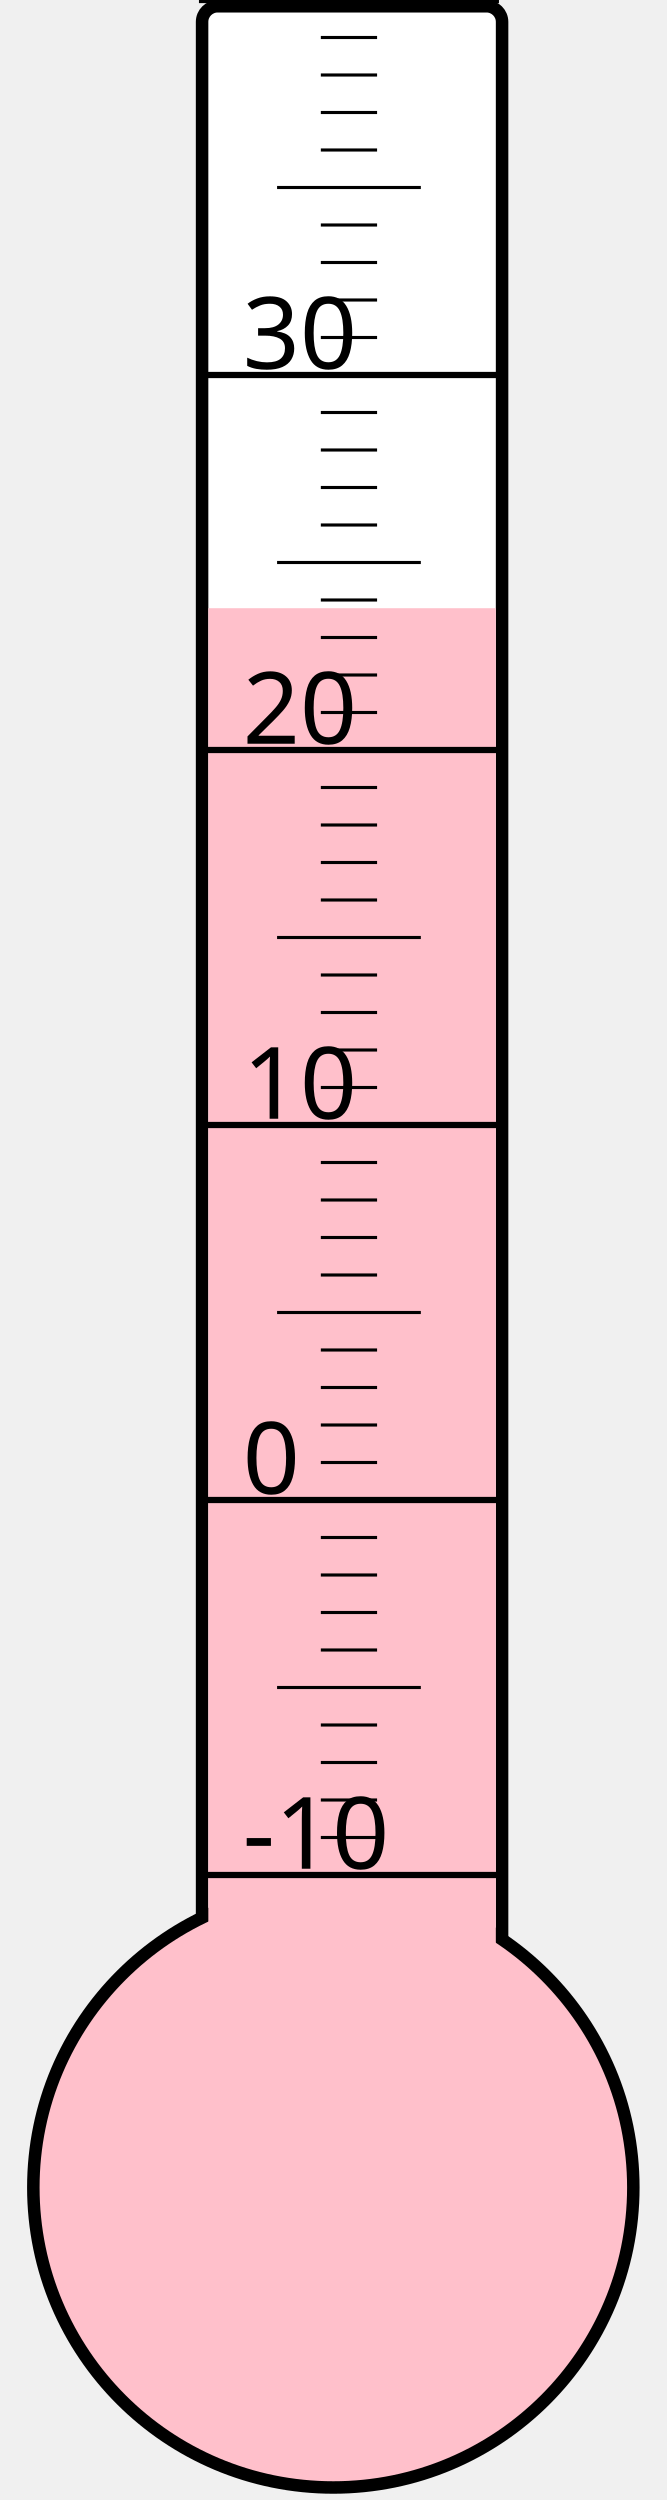
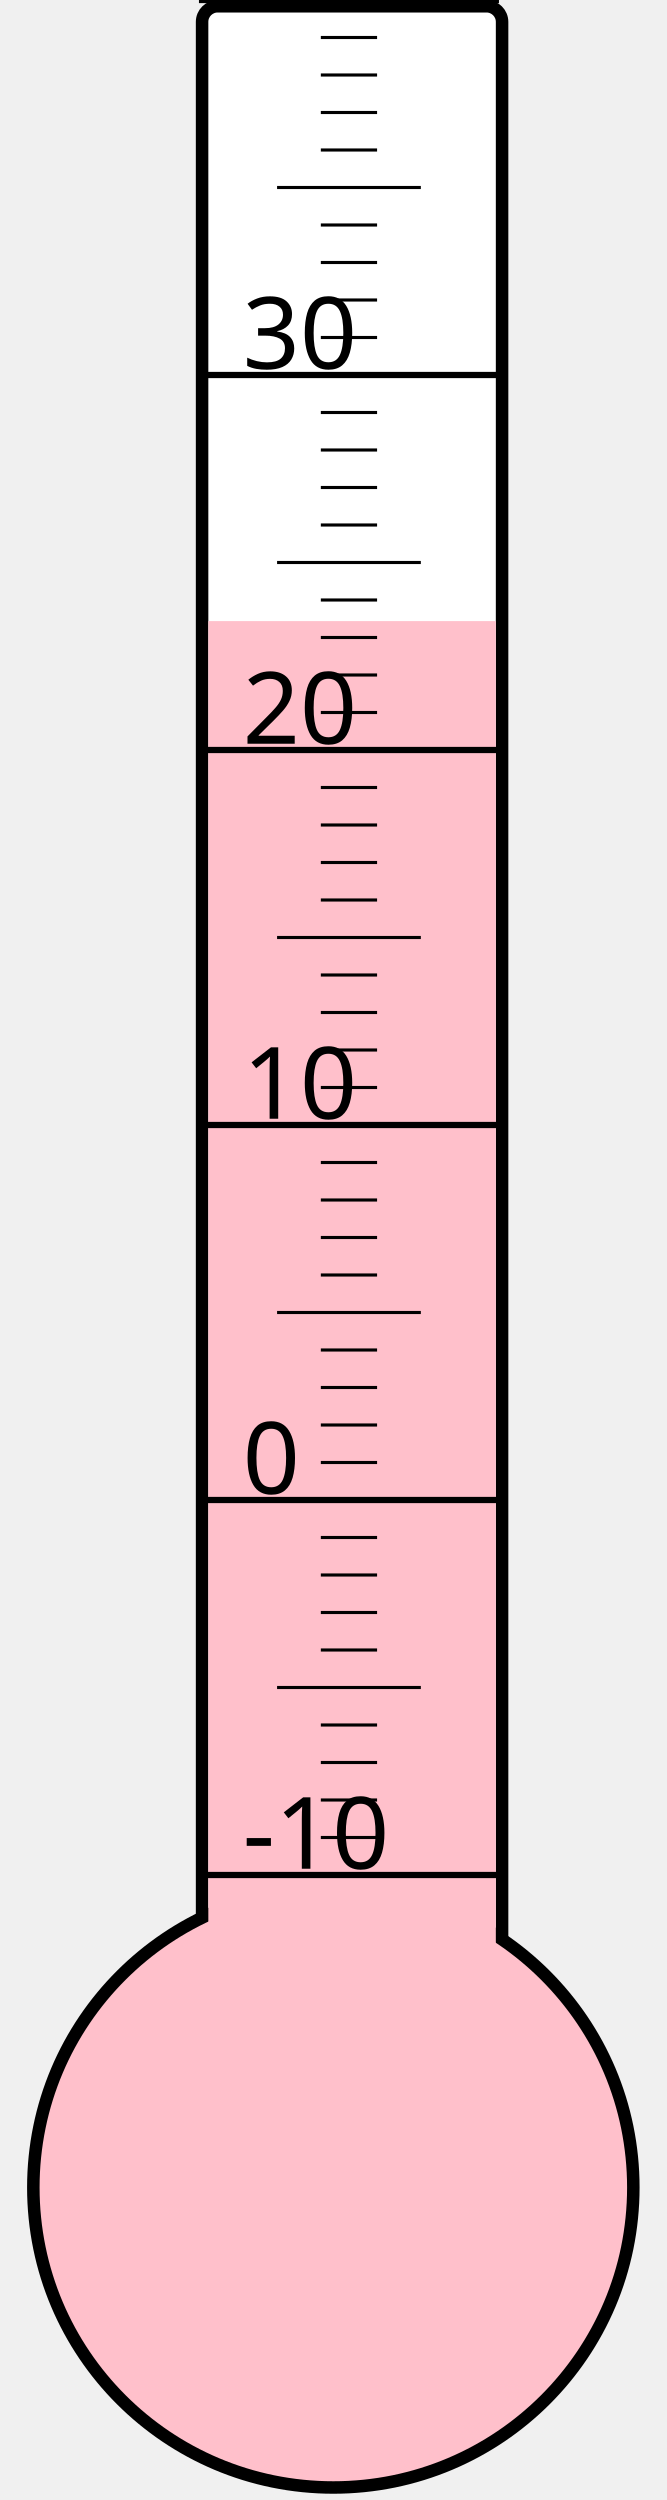
<svg xmlns="http://www.w3.org/2000/svg" width="40px" height="150px" viewBox="0 0 200 800">
  <rect width="200" height="800" x="0" y="0" style="fill: #ffffeb; fill-opacity: 0;" />
  <rect width="96" height="680" x="58" y="2" rx="5" ry="5" style="fill: white; fill-opacity: 1; stroke: black; stroke-width: 4;" />
  <circle cx="100" cy="700" r="96" style="fill: pink; stroke: black; stroke-width: 4;" />
-   <rect width="92" height="505.375" x="60" y="194.625" style="fill: pink; fill-opacity: 1; stroke-width: 0;" />
+   <rect width="92" height="501.25" x="60" y="198.75" style="fill: pink; fill-opacity: 1; stroke-width: 0;" />
  <text x="71" y="598" style="font-family: sans-serif; font-size: 24pt;">-10</text>
  <text x="71" y="478" style="font-family: sans-serif; font-size: 24pt;">0</text>
  <text x="71" y="358" style="font-family: sans-serif; font-size: 24pt;">10</text>
  <text x="71" y="238" style="font-family: sans-serif; font-size: 24pt;">20</text>
  <text x="71" y="118" style="font-family: sans-serif; font-size: 24pt;">30</text>
  <g style="stroke: black;">
    <line x1="57" y1="600" x2="153" y2="600" style="stroke-width: 2;" />
    <line x1="96" y1="588" x2="114" y2="588" style="stroke-width: 1;" />
    <line x1="96" y1="576" x2="114" y2="576" style="stroke-width: 1;" />
    <line x1="96" y1="564" x2="114" y2="564" style="stroke-width: 1;" />
    <line x1="96" y1="552" x2="114" y2="552" style="stroke-width: 1;" />
    <line x1="82" y1="540" x2="128" y2="540" style="stroke-width: 1;" />
    <line x1="96" y1="528" x2="114" y2="528" style="stroke-width: 1;" />
    <line x1="96" y1="516" x2="114" y2="516" style="stroke-width: 1;" />
    <line x1="96" y1="504" x2="114" y2="504" style="stroke-width: 1;" />
    <line x1="96" y1="492" x2="114" y2="492" style="stroke-width: 1;" />
    <line x1="57" y1="480" x2="153" y2="480" style="stroke-width: 2;" />
    <line x1="96" y1="468" x2="114" y2="468" style="stroke-width: 1;" />
    <line x1="96" y1="456" x2="114" y2="456" style="stroke-width: 1;" />
    <line x1="96" y1="444" x2="114" y2="444" style="stroke-width: 1;" />
    <line x1="96" y1="432" x2="114" y2="432" style="stroke-width: 1;" />
    <line x1="82" y1="420" x2="128" y2="420" style="stroke-width: 1;" />
    <line x1="96" y1="408" x2="114" y2="408" style="stroke-width: 1;" />
    <line x1="96" y1="396" x2="114" y2="396" style="stroke-width: 1;" />
    <line x1="96" y1="384" x2="114" y2="384" style="stroke-width: 1;" />
    <line x1="96" y1="372" x2="114" y2="372" style="stroke-width: 1;" />
    <line x1="57" y1="360" x2="153" y2="360" style="stroke-width: 2;" />
    <line x1="96" y1="348" x2="114" y2="348" style="stroke-width: 1;" />
    <line x1="96" y1="336" x2="114" y2="336" style="stroke-width: 1;" />
    <line x1="96" y1="324" x2="114" y2="324" style="stroke-width: 1;" />
    <line x1="96" y1="312" x2="114" y2="312" style="stroke-width: 1;" />
    <line x1="82" y1="300" x2="128" y2="300" style="stroke-width: 1;" />
    <line x1="96" y1="288" x2="114" y2="288" style="stroke-width: 1;" />
    <line x1="96" y1="276" x2="114" y2="276" style="stroke-width: 1;" />
    <line x1="96" y1="264" x2="114" y2="264" style="stroke-width: 1;" />
    <line x1="96" y1="252" x2="114" y2="252" style="stroke-width: 1;" />
    <line x1="57" y1="240" x2="153" y2="240" style="stroke-width: 2;" />
    <line x1="96" y1="228" x2="114" y2="228" style="stroke-width: 1;" />
    <line x1="96" y1="216" x2="114" y2="216" style="stroke-width: 1;" />
    <line x1="96" y1="204" x2="114" y2="204" style="stroke-width: 1;" />
    <line x1="96" y1="192" x2="114" y2="192" style="stroke-width: 1;" />
    <line x1="82" y1="180" x2="128" y2="180" style="stroke-width: 1;" />
    <line x1="96" y1="168" x2="114" y2="168" style="stroke-width: 1;" />
    <line x1="96" y1="156" x2="114" y2="156" style="stroke-width: 1;" />
    <line x1="96" y1="144" x2="114" y2="144" style="stroke-width: 1;" />
    <line x1="96" y1="132" x2="114" y2="132" style="stroke-width: 1;" />
    <line x1="57" y1="120" x2="153" y2="120" style="stroke-width: 2;" />
    <line x1="96" y1="108" x2="114" y2="108" style="stroke-width: 1;" />
    <line x1="96" y1="96" x2="114" y2="96" style="stroke-width: 1;" />
    <line x1="96" y1="84" x2="114" y2="84" style="stroke-width: 1;" />
    <line x1="96" y1="72" x2="114" y2="72" style="stroke-width: 1;" />
    <line x1="82" y1="60" x2="128" y2="60" style="stroke-width: 1;" />
    <line x1="96" y1="48" x2="114" y2="48" style="stroke-width: 1;" />
    <line x1="96" y1="36" x2="114" y2="36" style="stroke-width: 1;" />
    <line x1="96" y1="24" x2="114" y2="24" style="stroke-width: 1;" />
    <line x1="96" y1="12" x2="114" y2="12" style="stroke-width: 1;" />
    <line x1="57" y1="0" x2="153" y2="0" style="stroke-width: 2;" />
  </g>
</svg>
